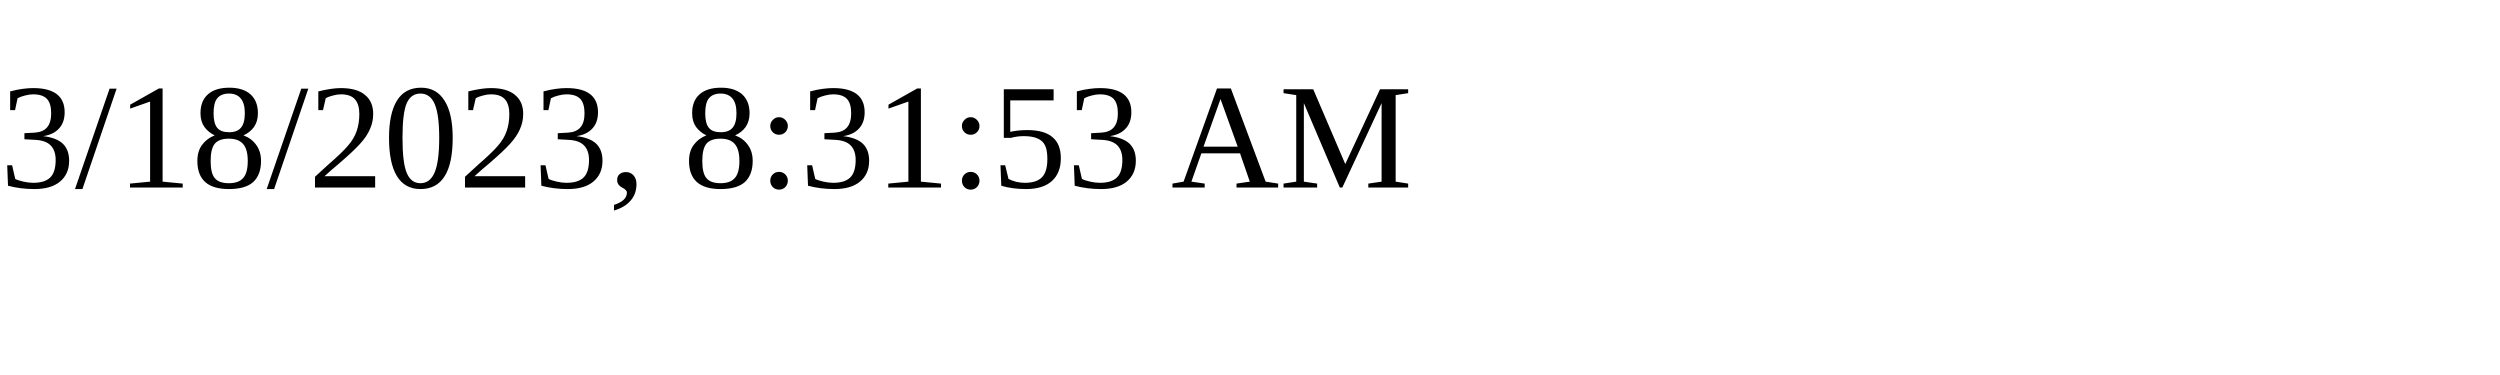
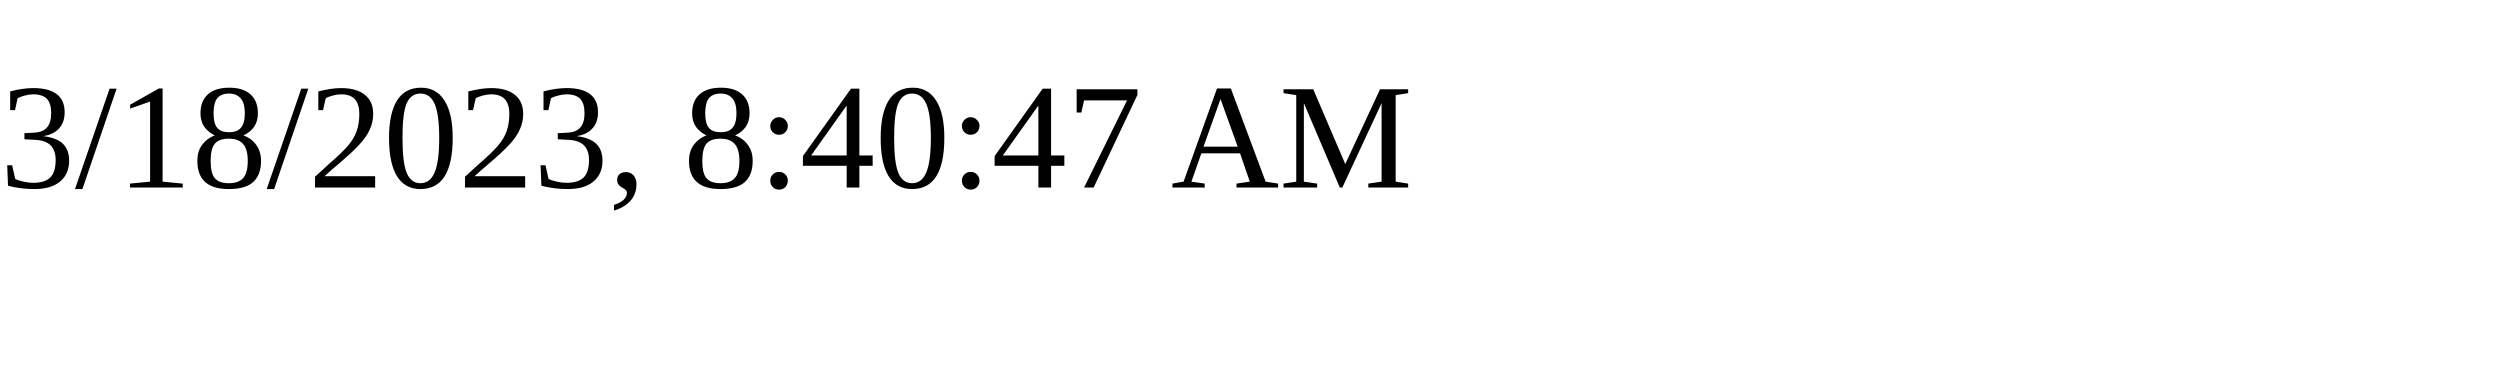
<svg xmlns="http://www.w3.org/2000/svg" height="30" width="200">
-   <text x="0" y="15">3/18/2023, 8:31:53 AM</text>
+   <text x="0" y="15">3/18/2023, 8:40:47 AM</text>
</svg>
